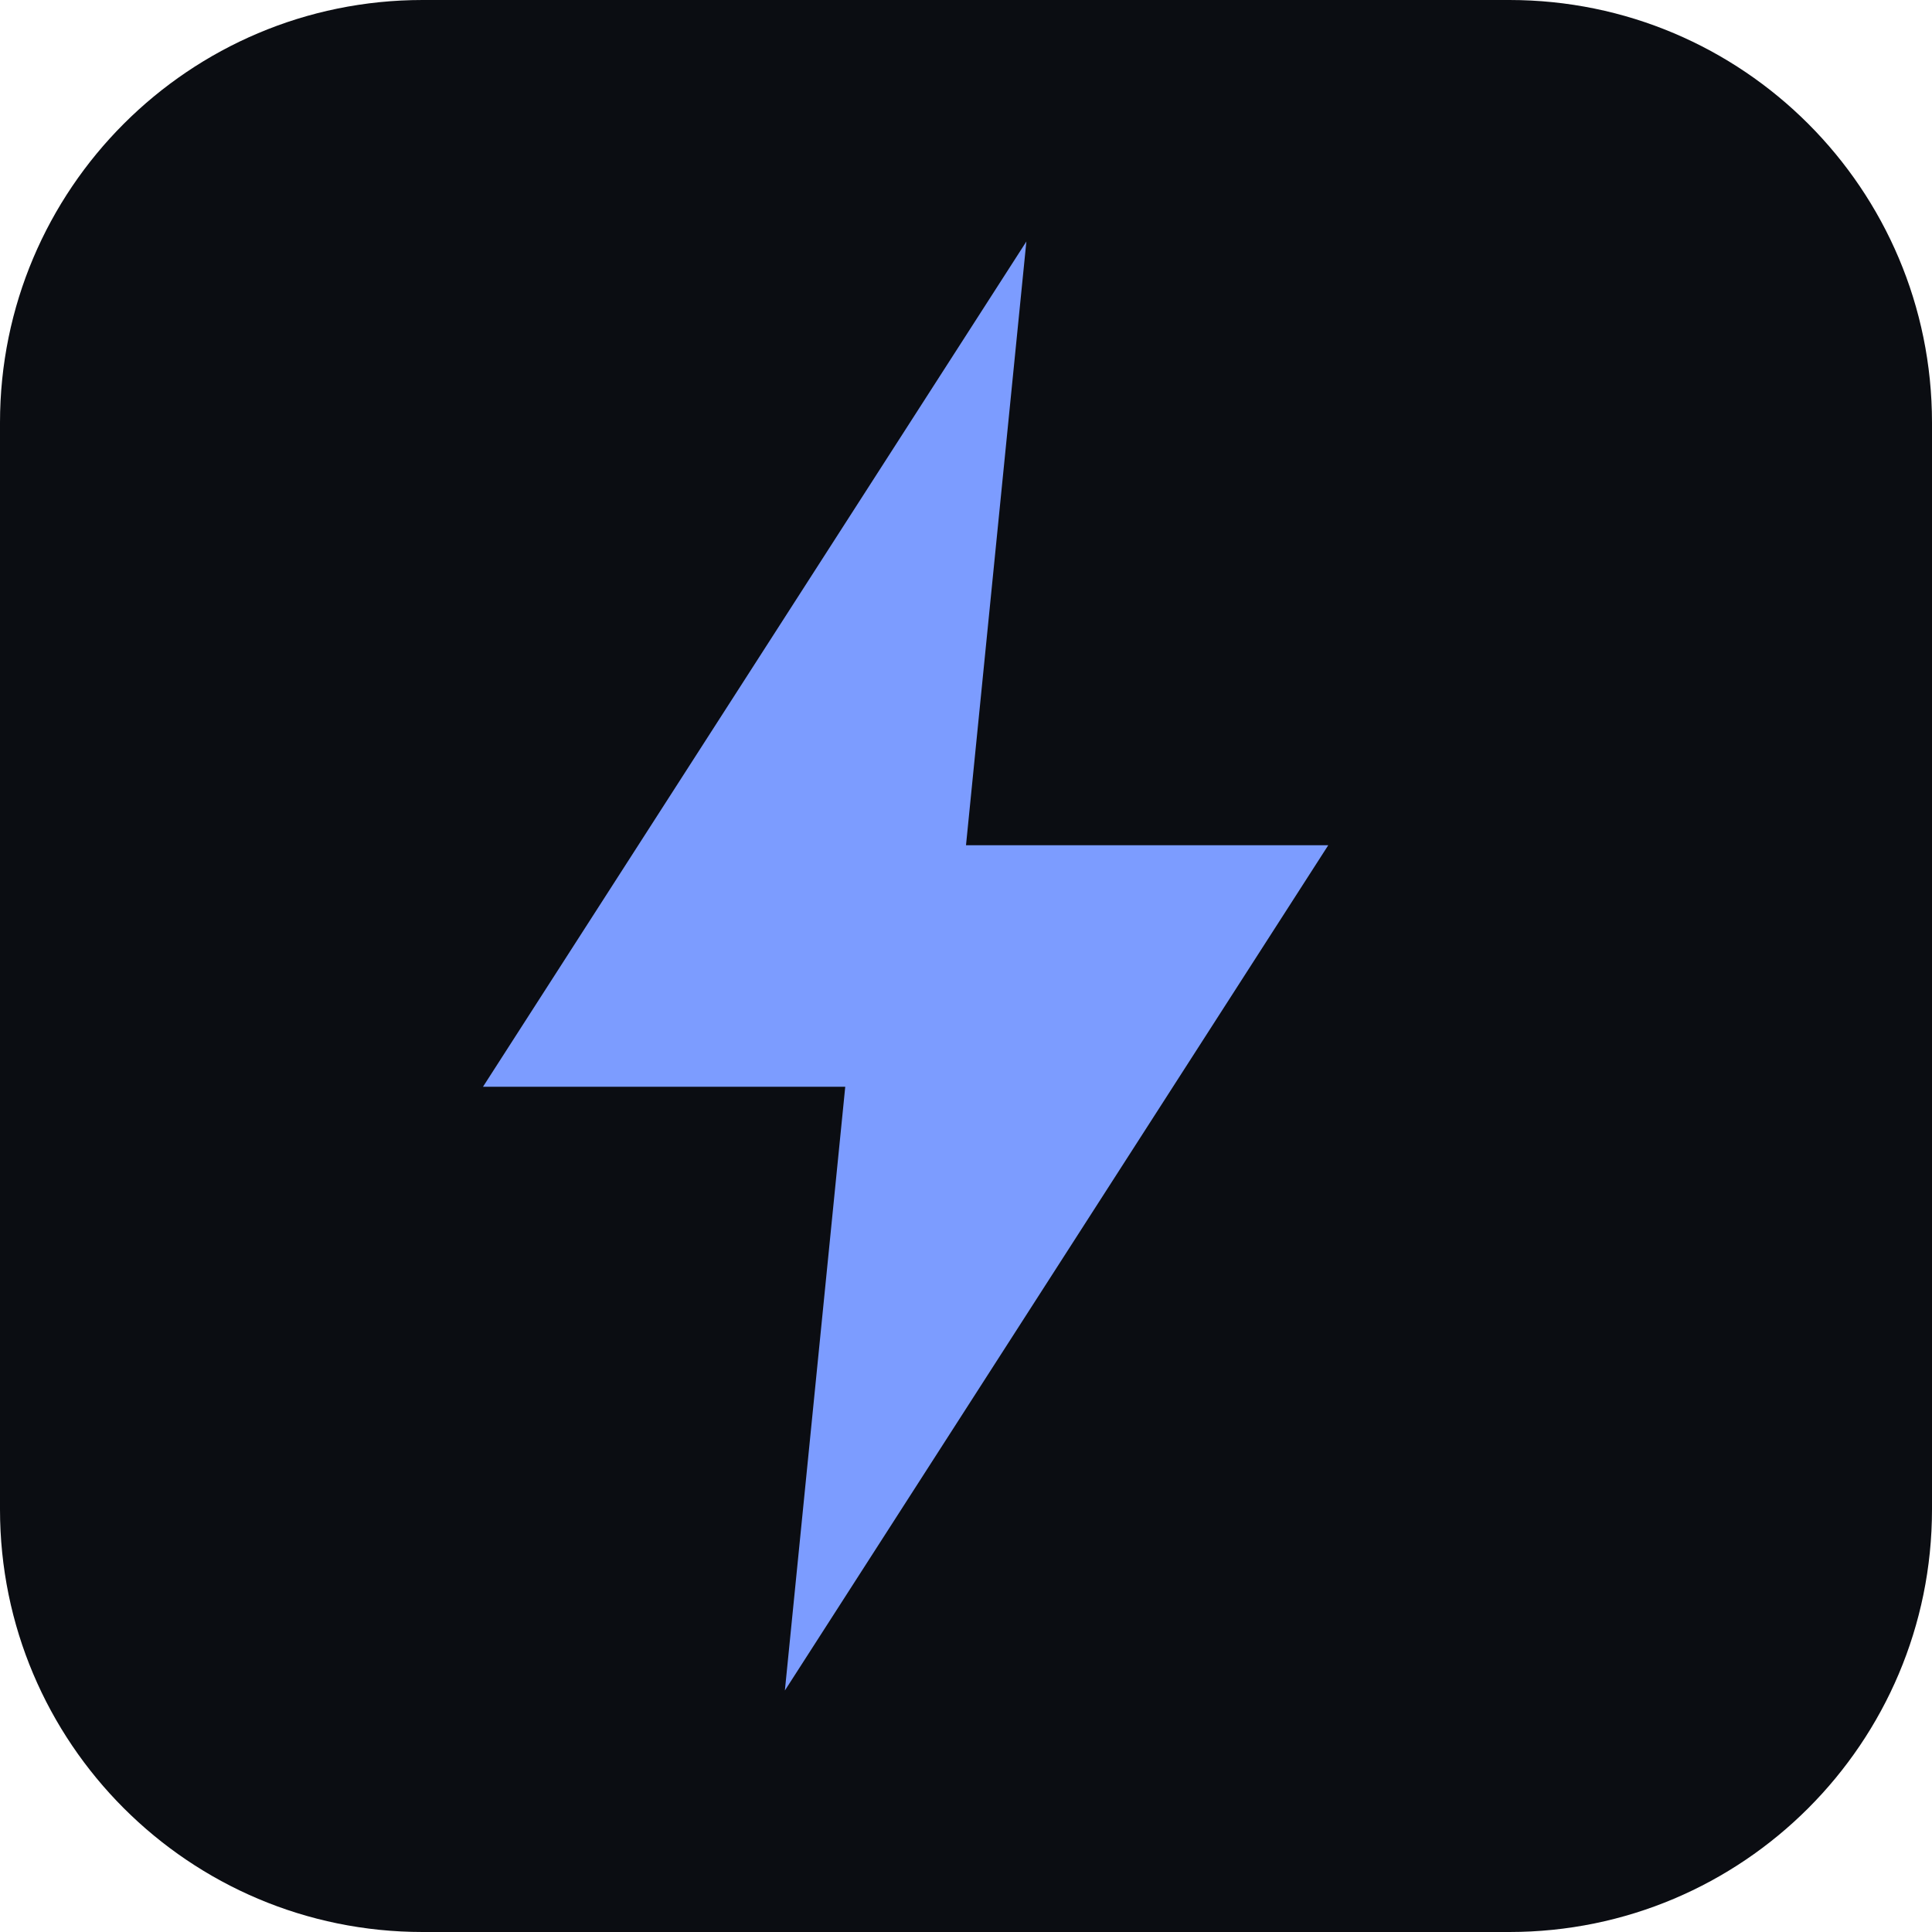
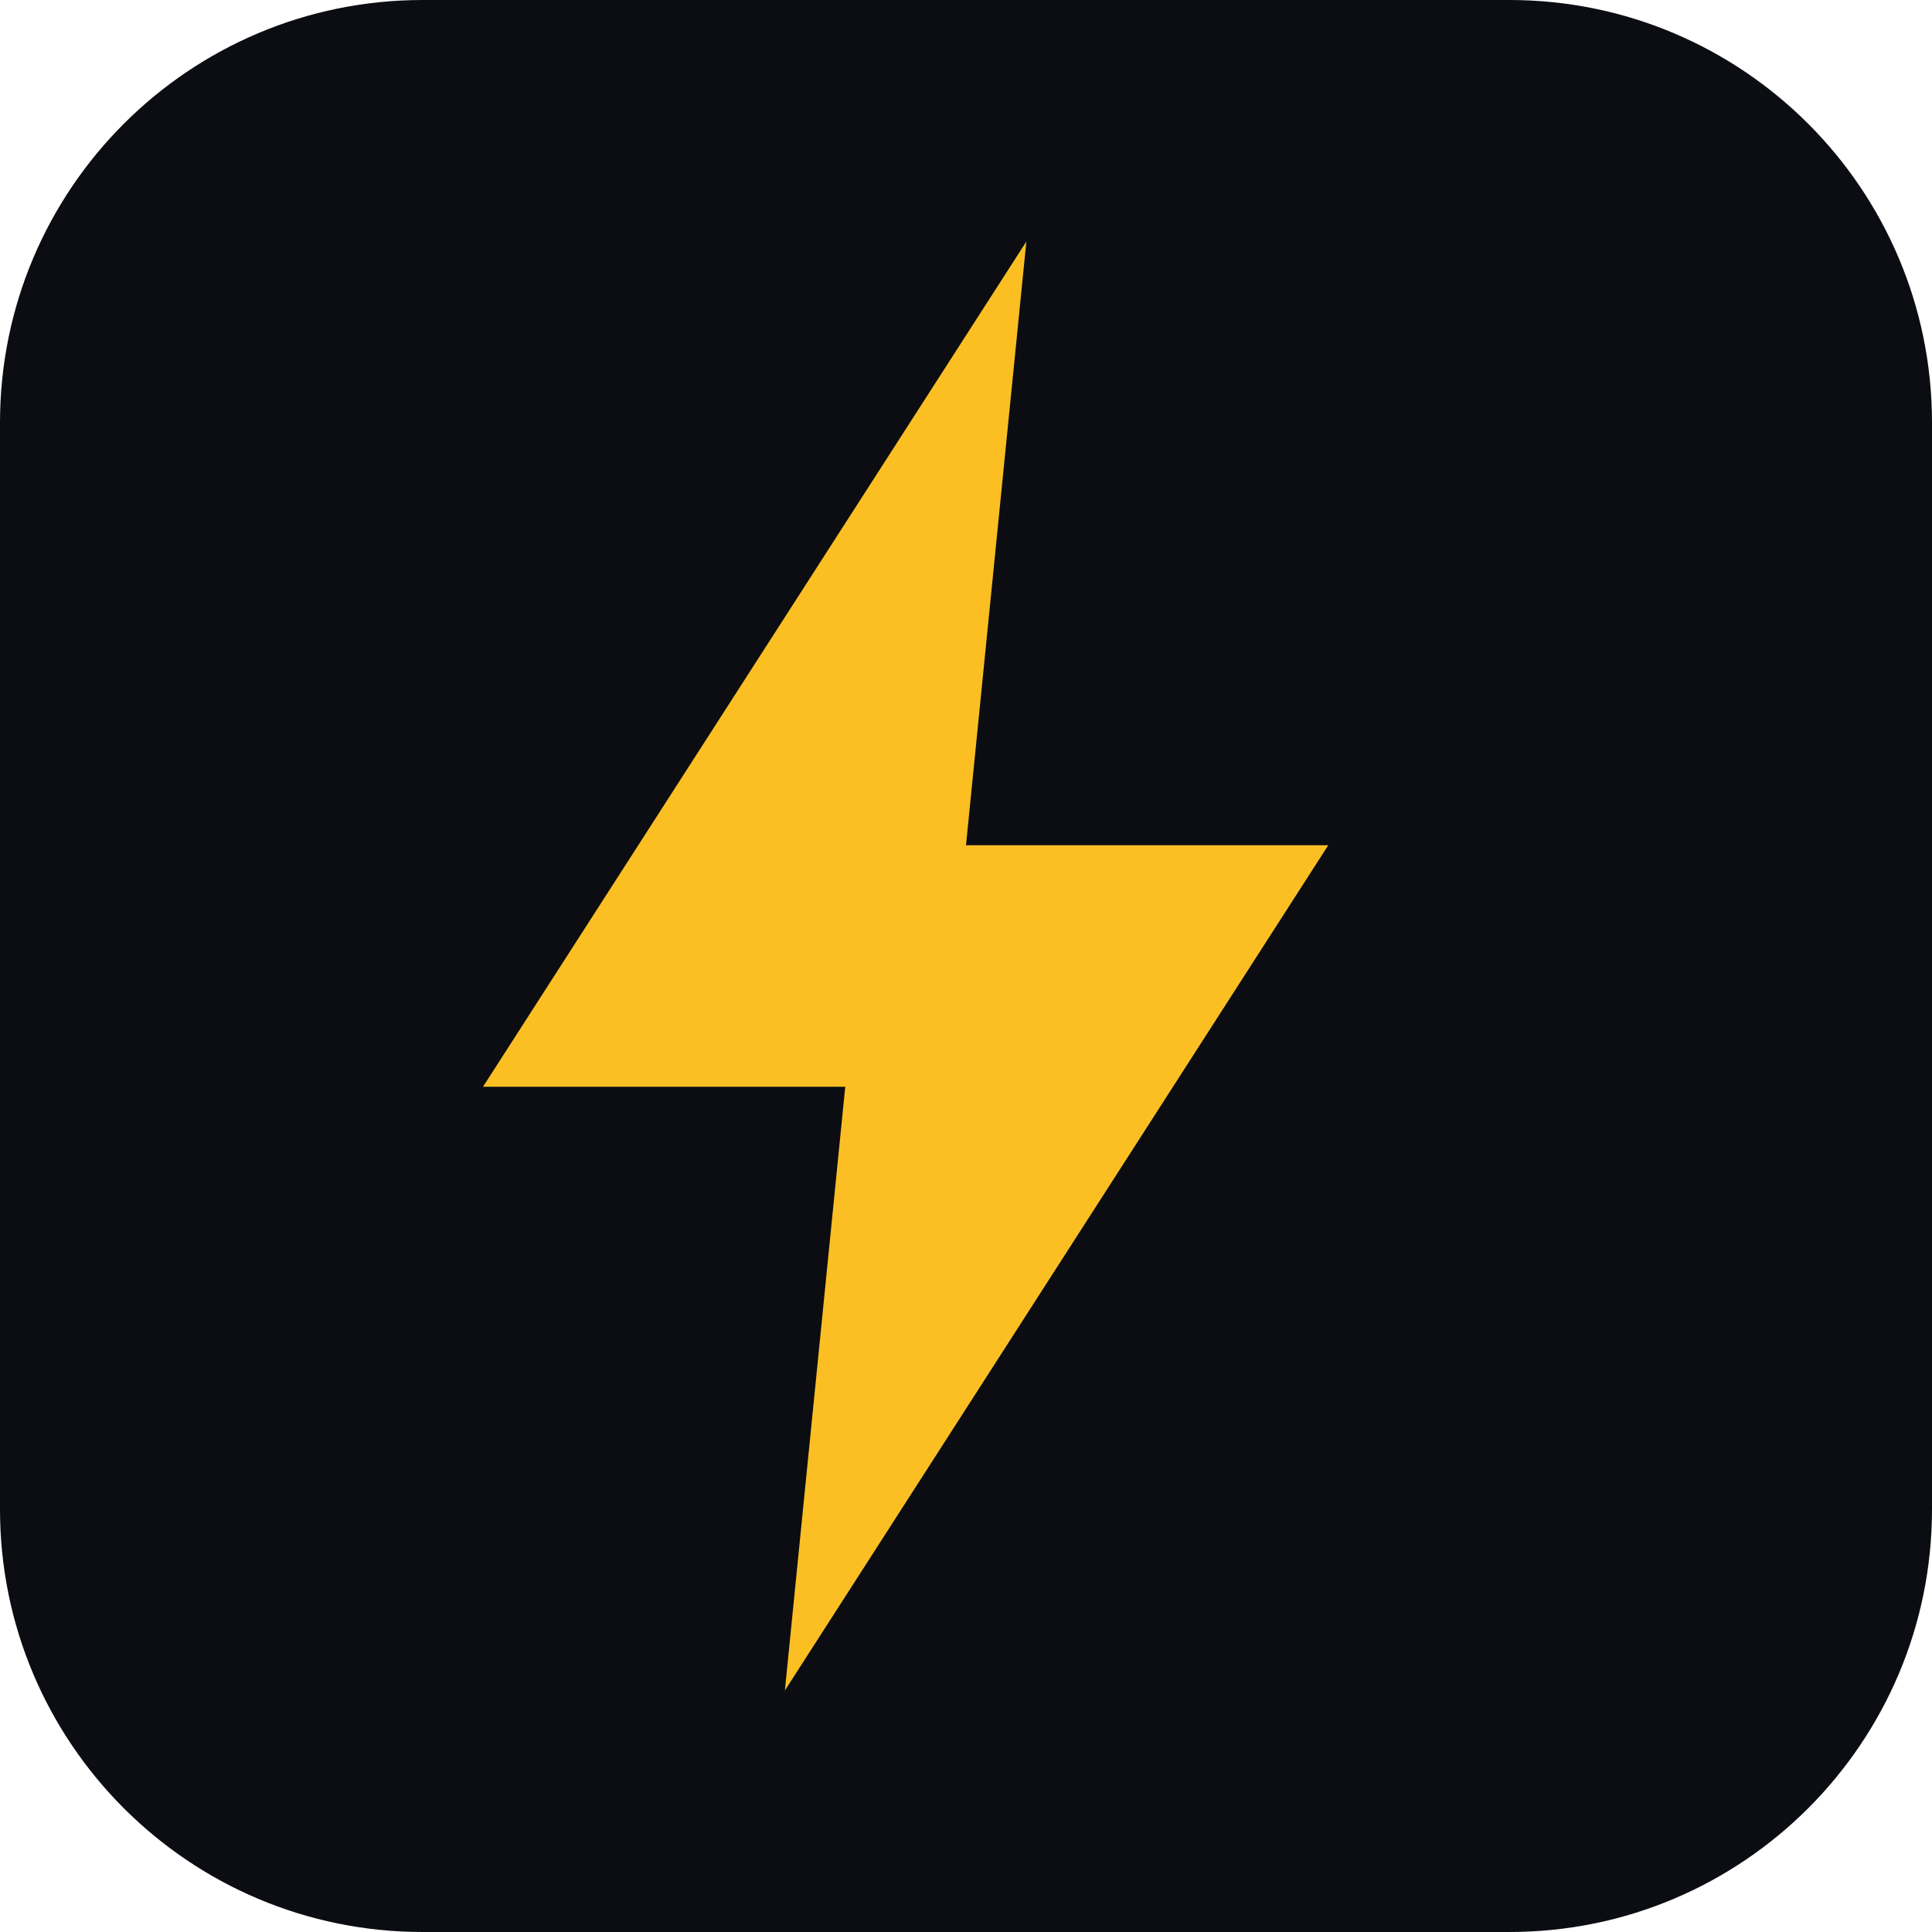
<svg xmlns="http://www.w3.org/2000/svg" viewBox="0 0 32 32">
  <rect width="32" height="32" rx="7" fill="#0b0d12" />
-   <path d="M17 4 8 18h6l-1 10 9-14h-6z" fill="#7c9cff" />
+   <path d="M17 4 8 18h6l-1 10 9-14h-6z" fill="#fbbf24" />
</svg>
